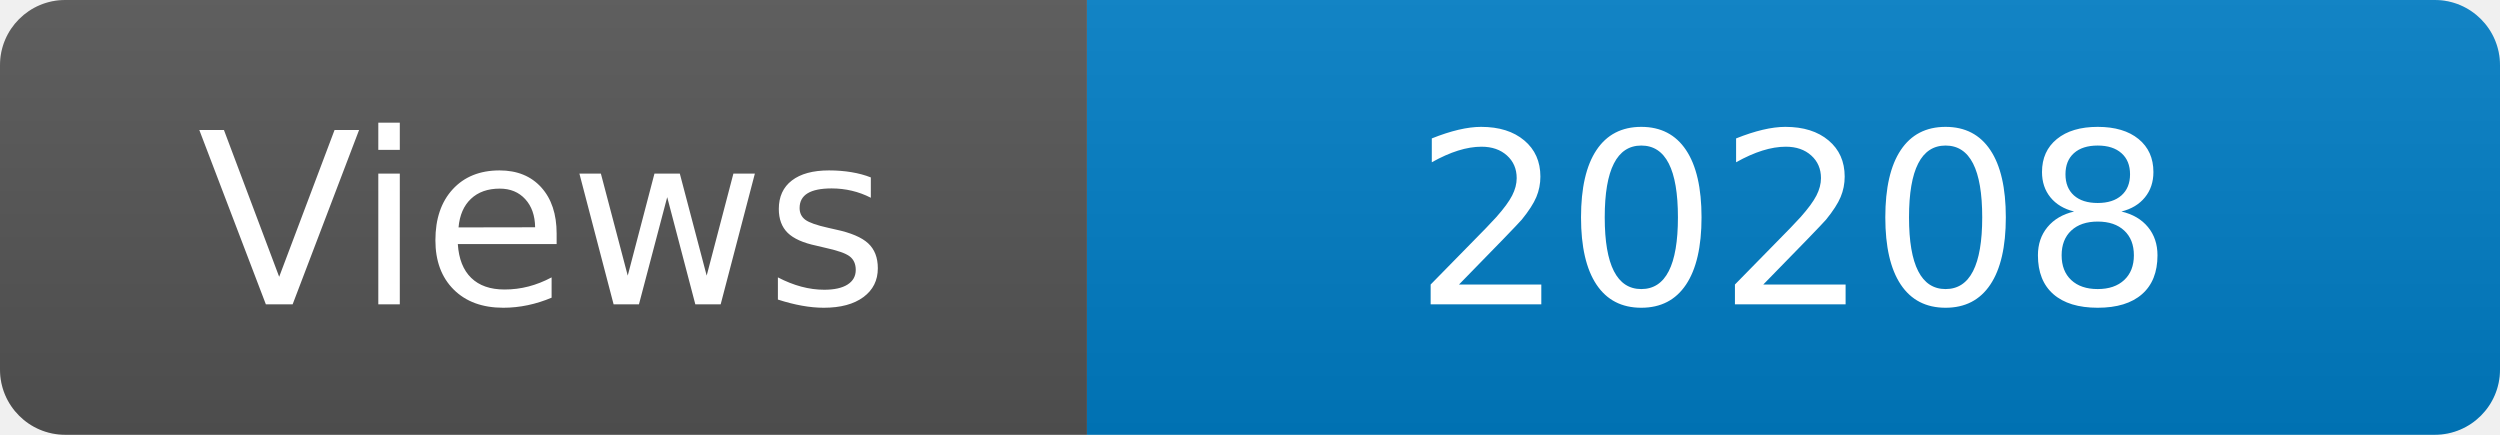
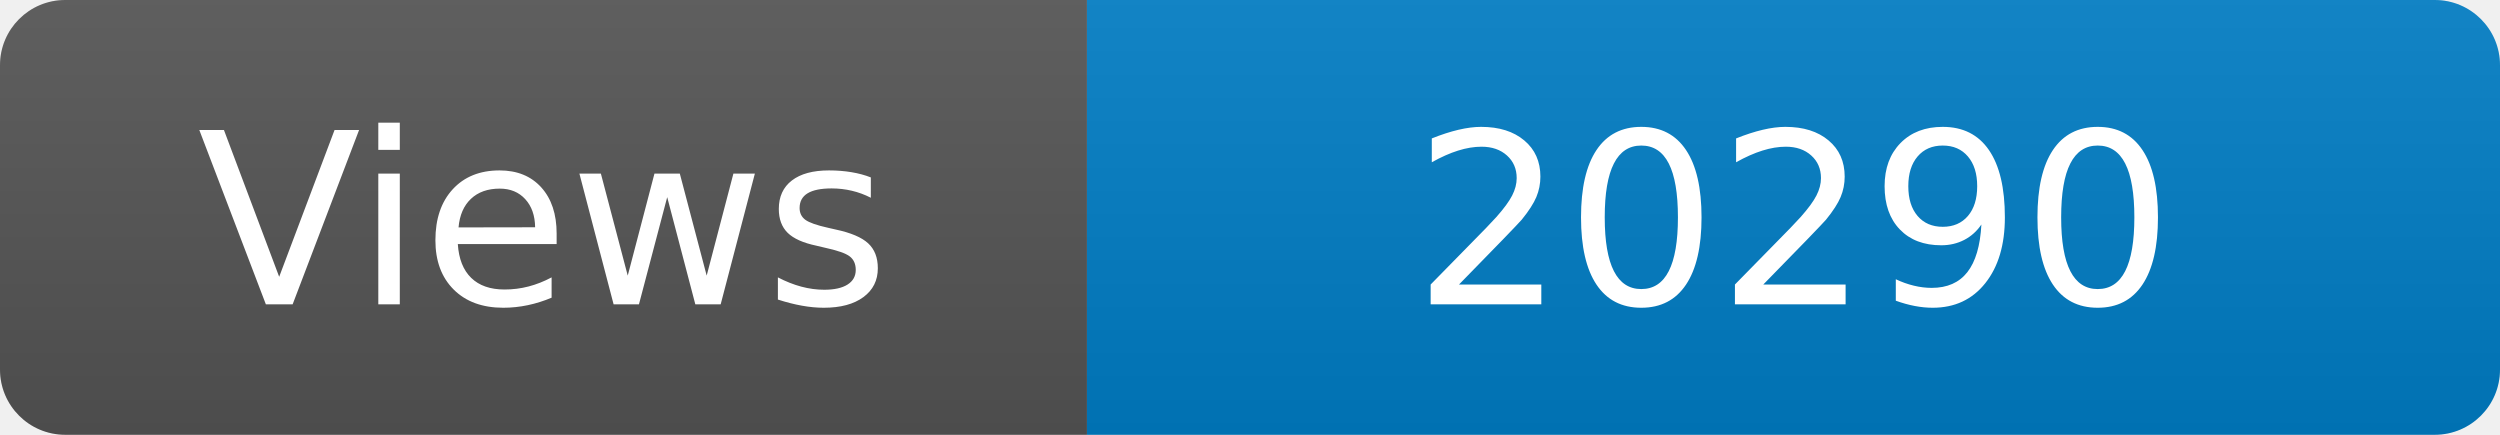
<svg xmlns="http://www.w3.org/2000/svg" width="115" height="20" role="img" aria-label="Maintained?: yes">
  <linearGradient id="s" x2="0" y2="100%">
    <stop offset="0" stop-color="#bbb" stop-opacity=".1" />
    <stop offset="1" stop-opacity=".1" />
  </linearGradient>
  <clipPath id="r">
    <rect width="115" height="20" rx="3" fill="#fff" />
  </clipPath>
  <g clip-path="url(#r)">
    <rect width="50" height="20" fill="#555" />
    <rect x="50" width="160" height="20" fill="#007ec6" />
    <rect width="115" height="20" fill="url(#s)" />
  </g>
  <g fill="#fff" text-anchor="middle" font-family="Verdana,Geneva,DejaVu Sans,sans-serif" font-size="110">
    <text x="250" y="140" transform="scale(.1)" fill="#fff">Views</text>
-     <text x="825" y="140" transform="scale(.1)" fill="#fff">20208</text>
+     <text x="825" y="140" transform="scale(.1)" fill="#fff">20290</text>
  </g>
</svg>
